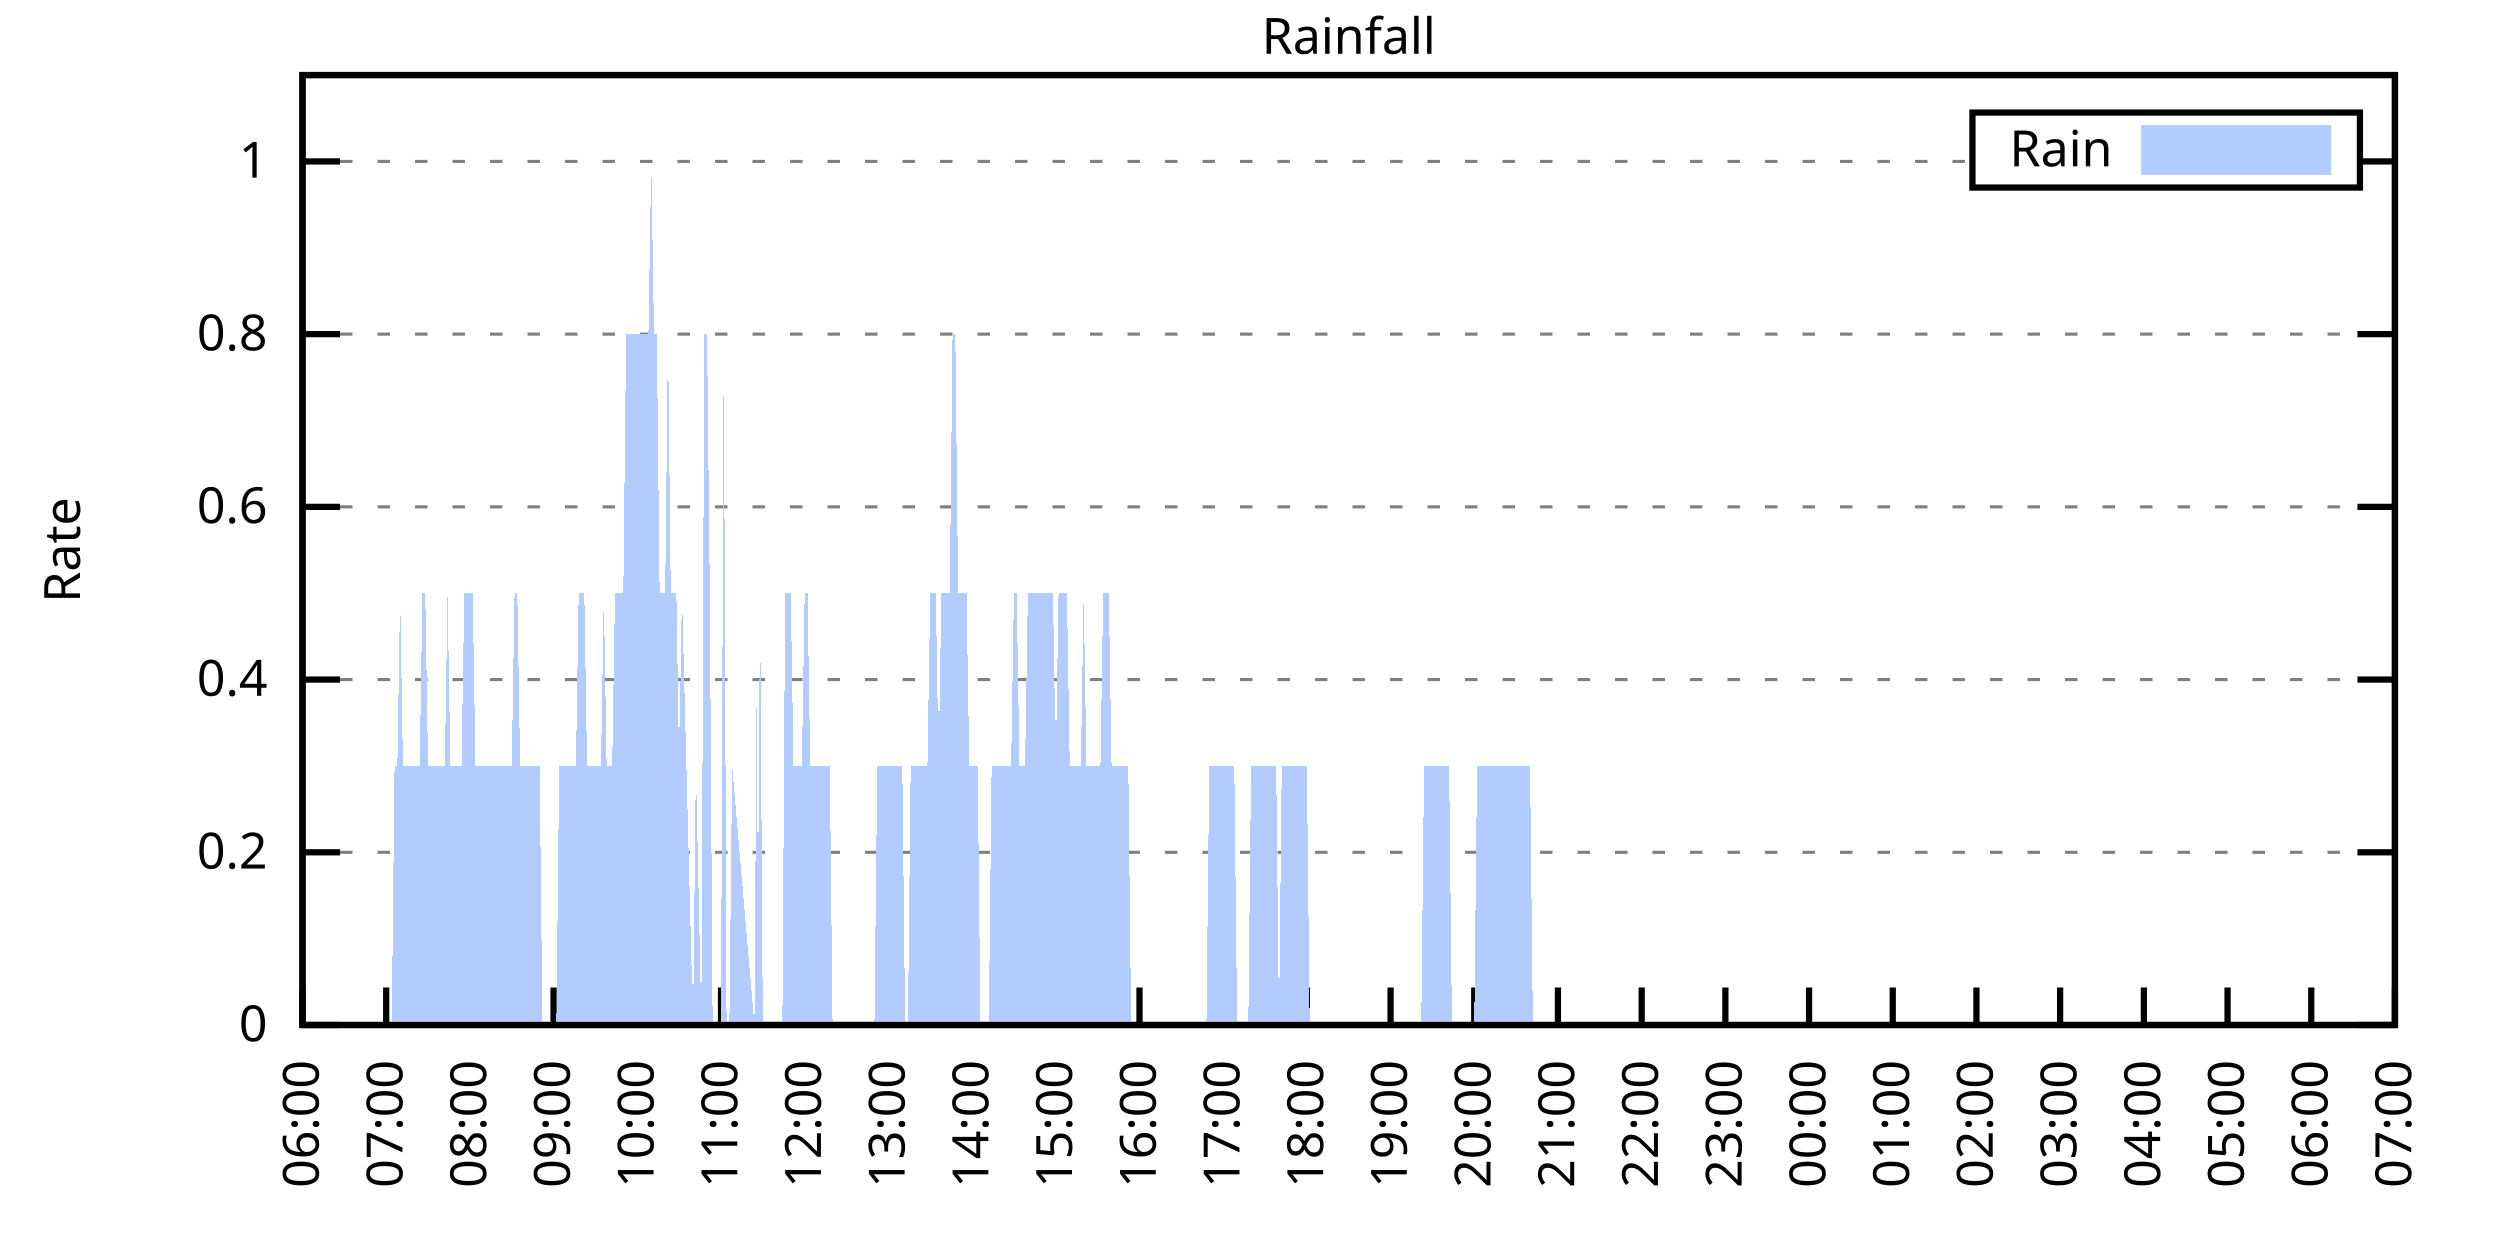
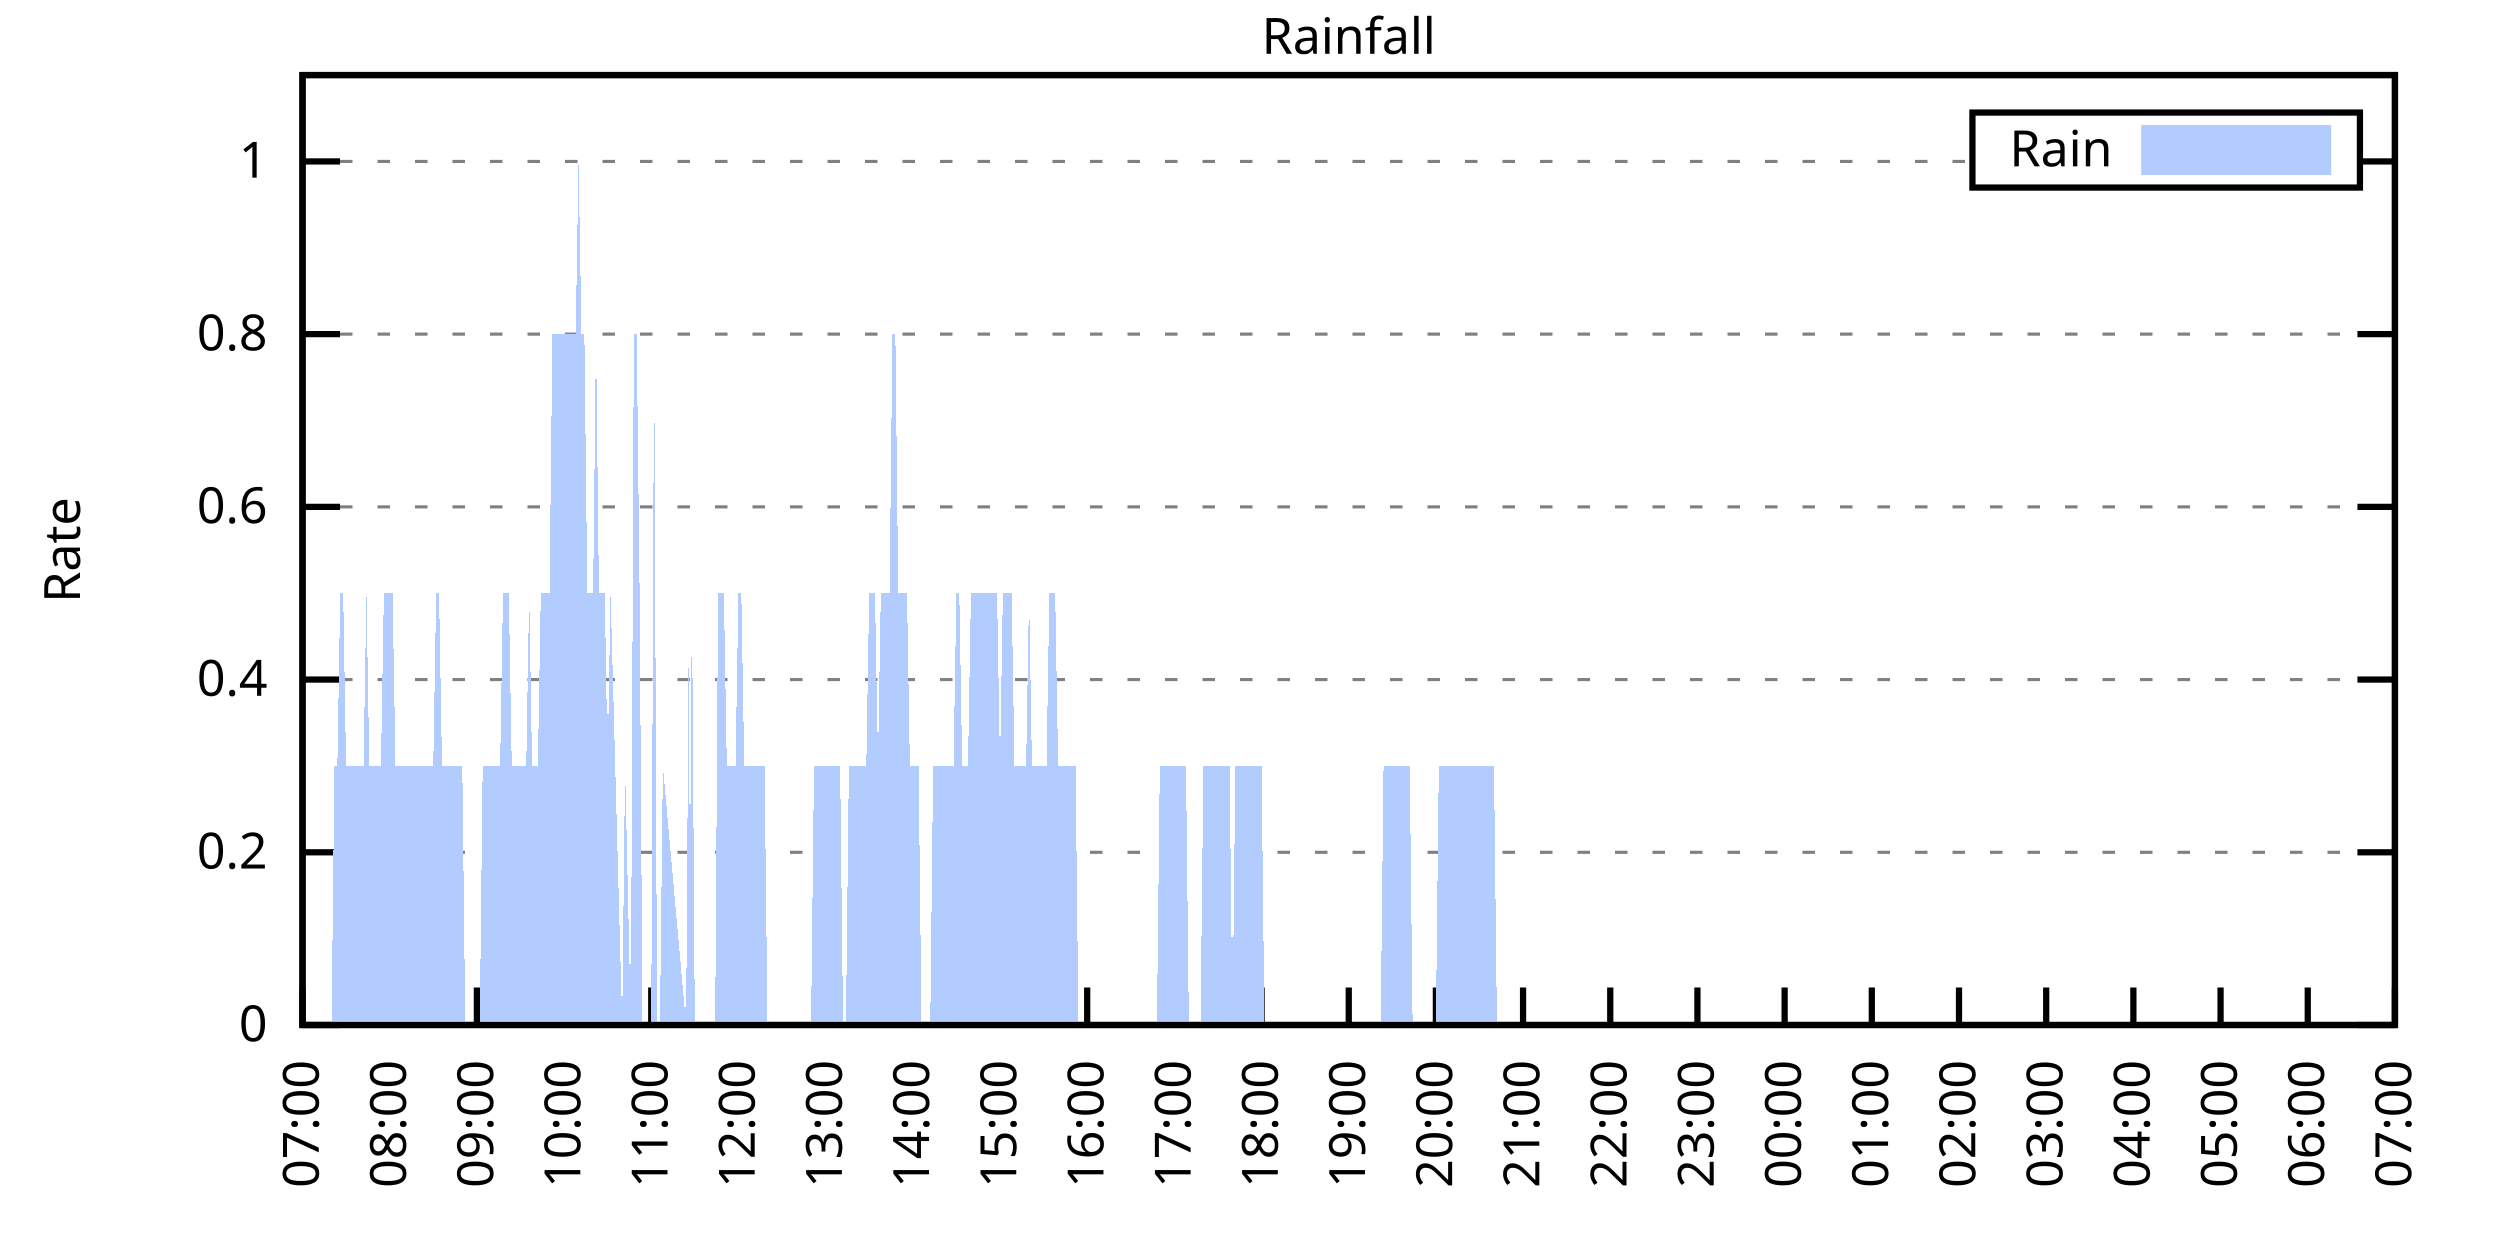
<svg xmlns="http://www.w3.org/2000/svg" xmlns:xlink="http://www.w3.org/1999/xlink" width="400" height="200" viewBox="0 0 400 200">
  <g id="gnuplot_canvas">
    <rect x="0" y="0" width="400" height="200" fill="none" />
    <defs>
      <circle id="gpDot" r="0.5" stroke-width="0.5" stroke="currentColor" />
      <path id="gpPt0" stroke-width="0.333" stroke="currentColor" d="M-1,0 h2 M0,-1 v2" />
      <path id="gpPt1" stroke-width="0.333" stroke="currentColor" d="M-1,-1 L1,1 M1,-1 L-1,1" />
      <path id="gpPt2" stroke-width="0.333" stroke="currentColor" d="M-1,0 L1,0 M0,-1 L0,1 M-1,-1 L1,1 M-1,1 L1,-1" />
      <rect id="gpPt3" stroke-width="0.333" stroke="currentColor" x="-1" y="-1" width="2" height="2" />
      <rect id="gpPt4" stroke-width="0.333" stroke="currentColor" fill="currentColor" x="-1" y="-1" width="2" height="2" />
      <circle id="gpPt5" stroke-width="0.333" stroke="currentColor" cx="0" cy="0" r="1" />
      <use xlink:href="#gpPt5" id="gpPt6" fill="currentColor" stroke="none" />
      <path id="gpPt7" stroke-width="0.333" stroke="currentColor" d="M0,-1.33 L-1.33,0.67 L1.33,0.67 z" />
      <use xlink:href="#gpPt7" id="gpPt8" fill="currentColor" stroke="none" />
      <use xlink:href="#gpPt7" id="gpPt9" stroke="currentColor" transform="rotate(180)" />
      <use xlink:href="#gpPt9" id="gpPt10" fill="currentColor" stroke="none" />
      <use xlink:href="#gpPt3" id="gpPt11" stroke="currentColor" transform="rotate(45)" />
      <use xlink:href="#gpPt11" id="gpPt12" fill="currentColor" stroke="none" />
      <path id="gpPt13" stroke-width="0.333" stroke="currentColor" d="M0,1.330 L1.265,0.411 L0.782,-1.067 L-0.782,-1.076 L-1.265,0.411 z" />
      <use xlink:href="#gpPt13" id="gpPt14" fill="currentColor" stroke="none" />
      <filter id="textbox" filterUnits="objectBoundingBox" x="0" y="0" height="1" width="1">
        <feFlood flood-color="white" flood-opacity="1" result="bgnd" />
        <feComposite in="SourceGraphic" in2="bgnd" operator="atop" />
      </filter>
      <filter id="greybox" filterUnits="objectBoundingBox" x="0" y="0" height="1" width="1">
        <feFlood flood-color="lightgrey" flood-opacity="1" result="grey" />
        <feComposite in="SourceGraphic" in2="grey" operator="atop" />
      </filter>
    </defs>
    <g fill="none" color="white" stroke="currentColor" stroke-width="1.00" stroke-linecap="butt" stroke-linejoin="miter">
</g>
    <g fill="none" color="black" stroke="currentColor" stroke-width="1.00" stroke-linecap="butt" stroke-linejoin="miter">
      <g stroke="none" shape-rendering="crispEdges">
        <polygon fill="rgb(255, 255, 255)" points="48.40,164.00 383.18,164.00 383.18,12.02 48.40,12.02 " />
      </g>
    </g>
    <g fill="none" color="black" stroke="currentColor" stroke-width="1.00" stroke-linecap="butt" stroke-linejoin="miter">
</g>
    <g fill="none" color="black" stroke="black" stroke-width="0.50" stroke-linecap="butt" stroke-linejoin="miter">
</g>
    <g fill="none" color="gray" stroke="currentColor" stroke-width="0.50" stroke-linecap="butt" stroke-linejoin="miter">
      <path stroke="gray" stroke-dasharray="2,4" class="gridline" d="M48.40,164.00 L383.19,164.00  " />
    </g>
    <g fill="none" color="gray" stroke="gray" stroke-width="1.00" stroke-linecap="butt" stroke-linejoin="miter">
</g>
    <g fill="none" color="black" stroke="currentColor" stroke-width="1.00" stroke-linecap="butt" stroke-linejoin="miter">
      <path stroke="black" d="M48.40,164.00 L54.40,164.00 M383.19,164.00 L377.19,164.00  " />
      <g transform="translate(42.80,166.60)" stroke="none" fill="black" font-family="Sans" font-size="8.00" text-anchor="end">
        <text>
          <tspan font-family="Sans"> 0</tspan>
        </text>
      </g>
    </g>
    <g fill="none" color="black" stroke="currentColor" stroke-width="1.00" stroke-linecap="butt" stroke-linejoin="miter">
</g>
    <g fill="none" color="black" stroke="black" stroke-width="0.50" stroke-linecap="butt" stroke-linejoin="miter">
</g>
    <g fill="none" color="gray" stroke="currentColor" stroke-width="0.50" stroke-linecap="butt" stroke-linejoin="miter">
      <path stroke="gray" stroke-dasharray="2,4" class="gridline" d="M48.40,136.37 L383.19,136.37  " />
    </g>
    <g fill="none" color="gray" stroke="gray" stroke-width="1.00" stroke-linecap="butt" stroke-linejoin="miter">
</g>
    <g fill="none" color="black" stroke="currentColor" stroke-width="1.00" stroke-linecap="butt" stroke-linejoin="miter">
      <path stroke="black" d="M48.40,136.37 L54.40,136.37 M383.19,136.37 L377.19,136.37  " />
      <g transform="translate(42.80,138.97)" stroke="none" fill="black" font-family="Sans" font-size="8.00" text-anchor="end">
        <text>
          <tspan font-family="Sans"> 0.2</tspan>
        </text>
      </g>
    </g>
    <g fill="none" color="black" stroke="currentColor" stroke-width="1.00" stroke-linecap="butt" stroke-linejoin="miter">
</g>
    <g fill="none" color="black" stroke="black" stroke-width="0.50" stroke-linecap="butt" stroke-linejoin="miter">
</g>
    <g fill="none" color="gray" stroke="currentColor" stroke-width="0.50" stroke-linecap="butt" stroke-linejoin="miter">
      <path stroke="gray" stroke-dasharray="2,4" class="gridline" d="M48.40,108.73 L383.19,108.73  " />
    </g>
    <g fill="none" color="gray" stroke="gray" stroke-width="1.00" stroke-linecap="butt" stroke-linejoin="miter">
</g>
    <g fill="none" color="black" stroke="currentColor" stroke-width="1.00" stroke-linecap="butt" stroke-linejoin="miter">
      <path stroke="black" d="M48.40,108.73 L54.40,108.73 M383.19,108.73 L377.19,108.73  " />
      <g transform="translate(42.80,111.33)" stroke="none" fill="black" font-family="Sans" font-size="8.00" text-anchor="end">
        <text>
          <tspan font-family="Sans"> 0.4</tspan>
        </text>
      </g>
    </g>
    <g fill="none" color="black" stroke="currentColor" stroke-width="1.00" stroke-linecap="butt" stroke-linejoin="miter">
</g>
    <g fill="none" color="black" stroke="black" stroke-width="0.50" stroke-linecap="butt" stroke-linejoin="miter">
</g>
    <g fill="none" color="gray" stroke="currentColor" stroke-width="0.50" stroke-linecap="butt" stroke-linejoin="miter">
      <path stroke="gray" stroke-dasharray="2,4" class="gridline" d="M48.40,81.10 L383.19,81.10  " />
    </g>
    <g fill="none" color="gray" stroke="gray" stroke-width="1.00" stroke-linecap="butt" stroke-linejoin="miter">
</g>
    <g fill="none" color="black" stroke="currentColor" stroke-width="1.00" stroke-linecap="butt" stroke-linejoin="miter">
      <path stroke="black" d="M48.40,81.10 L54.40,81.10 M383.19,81.10 L377.19,81.10  " />
      <g transform="translate(42.80,83.70)" stroke="none" fill="black" font-family="Sans" font-size="8.00" text-anchor="end">
        <text>
          <tspan font-family="Sans"> 0.6</tspan>
        </text>
      </g>
    </g>
    <g fill="none" color="black" stroke="currentColor" stroke-width="1.00" stroke-linecap="butt" stroke-linejoin="miter">
</g>
    <g fill="none" color="black" stroke="black" stroke-width="0.50" stroke-linecap="butt" stroke-linejoin="miter">
</g>
    <g fill="none" color="gray" stroke="currentColor" stroke-width="0.50" stroke-linecap="butt" stroke-linejoin="miter">
      <path stroke="gray" stroke-dasharray="2,4" class="gridline" d="M48.40,53.46 L383.19,53.46  " />
    </g>
    <g fill="none" color="gray" stroke="gray" stroke-width="1.00" stroke-linecap="butt" stroke-linejoin="miter">
</g>
    <g fill="none" color="black" stroke="currentColor" stroke-width="1.00" stroke-linecap="butt" stroke-linejoin="miter">
      <path stroke="black" d="M48.40,53.46 L54.40,53.46 M383.19,53.46 L377.19,53.46  " />
      <g transform="translate(42.80,56.06)" stroke="none" fill="black" font-family="Sans" font-size="8.00" text-anchor="end">
        <text>
          <tspan font-family="Sans"> 0.8</tspan>
        </text>
      </g>
    </g>
    <g fill="none" color="black" stroke="currentColor" stroke-width="1.00" stroke-linecap="butt" stroke-linejoin="miter">
</g>
    <g fill="none" color="black" stroke="black" stroke-width="0.50" stroke-linecap="butt" stroke-linejoin="miter">
</g>
    <g fill="none" color="gray" stroke="currentColor" stroke-width="0.50" stroke-linecap="butt" stroke-linejoin="miter">
      <path stroke="gray" stroke-dasharray="2,4" class="gridline" d="M48.40,25.83 L315.59,25.83 M377.59,25.83 L383.19,25.83  " />
    </g>
    <g fill="none" color="gray" stroke="gray" stroke-width="1.00" stroke-linecap="butt" stroke-linejoin="miter">
</g>
    <g fill="none" color="black" stroke="currentColor" stroke-width="1.00" stroke-linecap="butt" stroke-linejoin="miter">
      <path stroke="black" d="M48.40,25.83 L54.40,25.83 M383.19,25.83 L377.19,25.83  " />
      <g transform="translate(42.80,28.43)" stroke="none" fill="black" font-family="Sans" font-size="8.00" text-anchor="end">
        <text>
          <tspan font-family="Sans"> 1</tspan>
        </text>
      </g>
    </g>
    <g fill="none" color="black" stroke="currentColor" stroke-width="1.00" stroke-linecap="butt" stroke-linejoin="miter">
      <path stroke="black" d="M48.40,164.00 L48.40,158.00  " />
      <g transform="translate(51.00,169.60) rotate(270.00)" stroke="none" fill="black" font-family="Sans" font-size="8.00" text-anchor="end">
        <text>
-           <tspan font-family="Sans">06:00</tspan>
-         </text>
-       </g>
-     </g>
-     <g fill="none" color="black" stroke="currentColor" stroke-width="1.00" stroke-linecap="butt" stroke-linejoin="miter">
-       <path stroke="black" d="M61.79,164.00 L61.79,158.00  " />
-       <g transform="translate(64.39,169.60) rotate(270.00)" stroke="none" fill="black" font-family="Sans" font-size="8.00" text-anchor="end">
-         <text>
          <tspan font-family="Sans">07:00</tspan>
        </text>
      </g>
    </g>
    <g fill="none" color="black" stroke="currentColor" stroke-width="1.00" stroke-linecap="butt" stroke-linejoin="miter">
-       <path stroke="black" d="M75.18,164.00 L75.18,158.00  " />
-       <g transform="translate(77.78,169.60) rotate(270.00)" stroke="none" fill="black" font-family="Sans" font-size="8.00" text-anchor="end">
+       <path stroke="black" d="M62.35,164.00 L62.35,158.00  " />
+       <g transform="translate(64.95,169.60) rotate(270.00)" stroke="none" fill="black" font-family="Sans" font-size="8.00" text-anchor="end">
        <text>
          <tspan font-family="Sans">08:00</tspan>
        </text>
      </g>
    </g>
    <g fill="none" color="black" stroke="currentColor" stroke-width="1.00" stroke-linecap="butt" stroke-linejoin="miter">
-       <path stroke="black" d="M88.57,164.00 L88.57,158.00  " />
-       <g transform="translate(91.17,169.60) rotate(270.00)" stroke="none" fill="black" font-family="Sans" font-size="8.00" text-anchor="end">
+       <path stroke="black" d="M76.30,164.00 L76.30,158.00  " />
+       <g transform="translate(78.90,169.60) rotate(270.00)" stroke="none" fill="black" font-family="Sans" font-size="8.00" text-anchor="end">
        <text>
          <tspan font-family="Sans">09:00</tspan>
        </text>
      </g>
    </g>
    <g fill="none" color="black" stroke="currentColor" stroke-width="1.00" stroke-linecap="butt" stroke-linejoin="miter">
-       <path stroke="black" d="M101.97,164.00 L101.97,158.00  " />
-       <g transform="translate(104.57,169.60) rotate(270.00)" stroke="none" fill="black" font-family="Sans" font-size="8.00" text-anchor="end">
+       <path stroke="black" d="M90.25,164.00 L90.25,158.00  " />
+       <g transform="translate(92.85,169.60) rotate(270.00)" stroke="none" fill="black" font-family="Sans" font-size="8.00" text-anchor="end">
        <text>
          <tspan font-family="Sans">10:00</tspan>
        </text>
      </g>
    </g>
    <g fill="none" color="black" stroke="currentColor" stroke-width="1.00" stroke-linecap="butt" stroke-linejoin="miter">
-       <path stroke="black" d="M115.36,164.00 L115.36,158.00  " />
-       <g transform="translate(117.96,169.60) rotate(270.00)" stroke="none" fill="black" font-family="Sans" font-size="8.00" text-anchor="end">
+       <path stroke="black" d="M104.20,164.00 L104.20,158.00  " />
+       <g transform="translate(106.80,169.60) rotate(270.00)" stroke="none" fill="black" font-family="Sans" font-size="8.00" text-anchor="end">
        <text>
          <tspan font-family="Sans">11:00</tspan>
        </text>
      </g>
    </g>
    <g fill="none" color="black" stroke="currentColor" stroke-width="1.00" stroke-linecap="butt" stroke-linejoin="miter">
-       <path stroke="black" d="M128.75,164.00 L128.75,158.00  " />
-       <g transform="translate(131.35,169.60) rotate(270.00)" stroke="none" fill="black" font-family="Sans" font-size="8.00" text-anchor="end">
+       <path stroke="black" d="M118.15,164.00 L118.15,158.00  " />
+       <g transform="translate(120.75,169.60) rotate(270.00)" stroke="none" fill="black" font-family="Sans" font-size="8.00" text-anchor="end">
        <text>
          <tspan font-family="Sans">12:00</tspan>
        </text>
      </g>
    </g>
    <g fill="none" color="black" stroke="currentColor" stroke-width="1.00" stroke-linecap="butt" stroke-linejoin="miter">
-       <path stroke="black" d="M142.14,164.00 L142.14,158.00  " />
-       <g transform="translate(144.74,169.60) rotate(270.00)" stroke="none" fill="black" font-family="Sans" font-size="8.00" text-anchor="end">
+       <path stroke="black" d="M132.10,164.00 L132.10,158.00  " />
+       <g transform="translate(134.70,169.60) rotate(270.00)" stroke="none" fill="black" font-family="Sans" font-size="8.00" text-anchor="end">
        <text>
          <tspan font-family="Sans">13:00</tspan>
        </text>
      </g>
    </g>
    <g fill="none" color="black" stroke="currentColor" stroke-width="1.00" stroke-linecap="butt" stroke-linejoin="miter">
-       <path stroke="black" d="M155.53,164.00 L155.53,158.00  " />
-       <g transform="translate(158.13,169.60) rotate(270.00)" stroke="none" fill="black" font-family="Sans" font-size="8.00" text-anchor="end">
+       <path stroke="black" d="M146.05,164.00 L146.05,158.00  " />
+       <g transform="translate(148.65,169.60) rotate(270.00)" stroke="none" fill="black" font-family="Sans" font-size="8.00" text-anchor="end">
        <text>
          <tspan font-family="Sans">14:00</tspan>
        </text>
      </g>
    </g>
    <g fill="none" color="black" stroke="currentColor" stroke-width="1.00" stroke-linecap="butt" stroke-linejoin="miter">
-       <path stroke="black" d="M168.92,164.00 L168.92,158.00  " />
-       <g transform="translate(171.52,169.60) rotate(270.00)" stroke="none" fill="black" font-family="Sans" font-size="8.00" text-anchor="end">
+       <path stroke="black" d="M160.00,164.00 L160.00,158.00  " />
+       <g transform="translate(162.60,169.60) rotate(270.00)" stroke="none" fill="black" font-family="Sans" font-size="8.00" text-anchor="end">
        <text>
          <tspan font-family="Sans">15:00</tspan>
        </text>
      </g>
    </g>
    <g fill="none" color="black" stroke="currentColor" stroke-width="1.00" stroke-linecap="butt" stroke-linejoin="miter">
-       <path stroke="black" d="M182.32,164.00 L182.32,158.00  " />
-       <g transform="translate(184.92,169.60) rotate(270.00)" stroke="none" fill="black" font-family="Sans" font-size="8.00" text-anchor="end">
+       <path stroke="black" d="M173.95,164.00 L173.95,158.00  " />
+       <g transform="translate(176.55,169.60) rotate(270.00)" stroke="none" fill="black" font-family="Sans" font-size="8.00" text-anchor="end">
        <text>
          <tspan font-family="Sans">16:00</tspan>
        </text>
      </g>
    </g>
    <g fill="none" color="black" stroke="currentColor" stroke-width="1.00" stroke-linecap="butt" stroke-linejoin="miter">
-       <path stroke="black" d="M195.71,164.00 L195.71,158.00  " />
-       <g transform="translate(198.31,169.60) rotate(270.00)" stroke="none" fill="black" font-family="Sans" font-size="8.00" text-anchor="end">
+       <path stroke="black" d="M187.90,164.00 L187.90,158.00  " />
+       <g transform="translate(190.50,169.60) rotate(270.00)" stroke="none" fill="black" font-family="Sans" font-size="8.00" text-anchor="end">
        <text>
          <tspan font-family="Sans">17:00</tspan>
        </text>
      </g>
    </g>
    <g fill="none" color="black" stroke="currentColor" stroke-width="1.00" stroke-linecap="butt" stroke-linejoin="miter">
-       <path stroke="black" d="M209.10,164.00 L209.10,158.00  " />
-       <g transform="translate(211.70,169.60) rotate(270.00)" stroke="none" fill="black" font-family="Sans" font-size="8.00" text-anchor="end">
+       <path stroke="black" d="M201.85,164.00 L201.85,158.00  " />
+       <g transform="translate(204.45,169.60) rotate(270.00)" stroke="none" fill="black" font-family="Sans" font-size="8.00" text-anchor="end">
        <text>
          <tspan font-family="Sans">18:00</tspan>
        </text>
      </g>
    </g>
    <g fill="none" color="black" stroke="currentColor" stroke-width="1.00" stroke-linecap="butt" stroke-linejoin="miter">
-       <path stroke="black" d="M222.49,164.00 L222.49,158.00  " />
-       <g transform="translate(225.09,169.60) rotate(270.00)" stroke="none" fill="black" font-family="Sans" font-size="8.00" text-anchor="end">
+       <path stroke="black" d="M215.80,164.00 L215.80,158.00  " />
+       <g transform="translate(218.40,169.60) rotate(270.00)" stroke="none" fill="black" font-family="Sans" font-size="8.00" text-anchor="end">
        <text>
          <tspan font-family="Sans">19:00</tspan>
        </text>
      </g>
    </g>
    <g fill="none" color="black" stroke="currentColor" stroke-width="1.00" stroke-linecap="butt" stroke-linejoin="miter">
-       <path stroke="black" d="M235.88,164.00 L235.88,158.00  " />
-       <g transform="translate(238.48,169.60) rotate(270.00)" stroke="none" fill="black" font-family="Sans" font-size="8.00" text-anchor="end">
+       <path stroke="black" d="M229.74,164.00 L229.74,158.00  " />
+       <g transform="translate(232.34,169.60) rotate(270.00)" stroke="none" fill="black" font-family="Sans" font-size="8.00" text-anchor="end">
        <text>
          <tspan font-family="Sans">20:00</tspan>
        </text>
      </g>
    </g>
    <g fill="none" color="black" stroke="currentColor" stroke-width="1.00" stroke-linecap="butt" stroke-linejoin="miter">
-       <path stroke="black" d="M249.27,164.00 L249.27,158.00  " />
-       <g transform="translate(251.87,169.60) rotate(270.00)" stroke="none" fill="black" font-family="Sans" font-size="8.00" text-anchor="end">
+       <path stroke="black" d="M243.69,164.00 L243.69,158.00  " />
+       <g transform="translate(246.29,169.60) rotate(270.00)" stroke="none" fill="black" font-family="Sans" font-size="8.00" text-anchor="end">
        <text>
          <tspan font-family="Sans">21:00</tspan>
        </text>
      </g>
    </g>
    <g fill="none" color="black" stroke="currentColor" stroke-width="1.00" stroke-linecap="butt" stroke-linejoin="miter">
-       <path stroke="black" d="M262.67,164.00 L262.67,158.00  " />
-       <g transform="translate(265.27,169.60) rotate(270.00)" stroke="none" fill="black" font-family="Sans" font-size="8.00" text-anchor="end">
+       <path stroke="black" d="M257.64,164.00 L257.64,158.00  " />
+       <g transform="translate(260.24,169.60) rotate(270.00)" stroke="none" fill="black" font-family="Sans" font-size="8.00" text-anchor="end">
        <text>
          <tspan font-family="Sans">22:00</tspan>
        </text>
      </g>
    </g>
    <g fill="none" color="black" stroke="currentColor" stroke-width="1.00" stroke-linecap="butt" stroke-linejoin="miter">
-       <path stroke="black" d="M276.06,164.00 L276.06,158.00  " />
-       <g transform="translate(278.66,169.60) rotate(270.00)" stroke="none" fill="black" font-family="Sans" font-size="8.00" text-anchor="end">
+       <path stroke="black" d="M271.59,164.00 L271.59,158.00  " />
+       <g transform="translate(274.19,169.60) rotate(270.00)" stroke="none" fill="black" font-family="Sans" font-size="8.00" text-anchor="end">
        <text>
          <tspan font-family="Sans">23:00</tspan>
        </text>
      </g>
    </g>
    <g fill="none" color="black" stroke="currentColor" stroke-width="1.00" stroke-linecap="butt" stroke-linejoin="miter">
-       <path stroke="black" d="M289.45,164.00 L289.45,158.00  " />
-       <g transform="translate(292.05,169.60) rotate(270.00)" stroke="none" fill="black" font-family="Sans" font-size="8.00" text-anchor="end">
+       <path stroke="black" d="M285.54,164.00 L285.54,158.00  " />
+       <g transform="translate(288.14,169.60) rotate(270.00)" stroke="none" fill="black" font-family="Sans" font-size="8.00" text-anchor="end">
        <text>
          <tspan font-family="Sans">00:00</tspan>
        </text>
      </g>
    </g>
    <g fill="none" color="black" stroke="currentColor" stroke-width="1.00" stroke-linecap="butt" stroke-linejoin="miter">
-       <path stroke="black" d="M302.84,164.00 L302.84,158.00  " />
-       <g transform="translate(305.44,169.60) rotate(270.00)" stroke="none" fill="black" font-family="Sans" font-size="8.00" text-anchor="end">
+       <path stroke="black" d="M299.49,164.00 L299.49,158.00  " />
+       <g transform="translate(302.09,169.60) rotate(270.00)" stroke="none" fill="black" font-family="Sans" font-size="8.00" text-anchor="end">
        <text>
          <tspan font-family="Sans">01:00</tspan>
        </text>
      </g>
    </g>
    <g fill="none" color="black" stroke="currentColor" stroke-width="1.00" stroke-linecap="butt" stroke-linejoin="miter">
-       <path stroke="black" d="M316.23,164.00 L316.23,158.00  " />
-       <g transform="translate(318.83,169.60) rotate(270.00)" stroke="none" fill="black" font-family="Sans" font-size="8.00" text-anchor="end">
+       <path stroke="black" d="M313.44,164.00 L313.44,158.00  " />
+       <g transform="translate(316.04,169.60) rotate(270.00)" stroke="none" fill="black" font-family="Sans" font-size="8.00" text-anchor="end">
        <text>
          <tspan font-family="Sans">02:00</tspan>
        </text>
      </g>
    </g>
    <g fill="none" color="black" stroke="currentColor" stroke-width="1.00" stroke-linecap="butt" stroke-linejoin="miter">
-       <path stroke="black" d="M329.62,164.00 L329.62,158.00  " />
-       <g transform="translate(332.22,169.60) rotate(270.00)" stroke="none" fill="black" font-family="Sans" font-size="8.00" text-anchor="end">
+       <path stroke="black" d="M327.39,164.00 L327.39,158.00  " />
+       <g transform="translate(329.99,169.60) rotate(270.00)" stroke="none" fill="black" font-family="Sans" font-size="8.00" text-anchor="end">
        <text>
          <tspan font-family="Sans">03:00</tspan>
        </text>
      </g>
    </g>
    <g fill="none" color="black" stroke="currentColor" stroke-width="1.00" stroke-linecap="butt" stroke-linejoin="miter">
-       <path stroke="black" d="M343.02,164.00 L343.02,158.00  " />
-       <g transform="translate(345.62,169.60) rotate(270.00)" stroke="none" fill="black" font-family="Sans" font-size="8.00" text-anchor="end">
+       <path stroke="black" d="M341.34,164.00 L341.34,158.00  " />
+       <g transform="translate(343.94,169.60) rotate(270.00)" stroke="none" fill="black" font-family="Sans" font-size="8.00" text-anchor="end">
        <text>
          <tspan font-family="Sans">04:00</tspan>
        </text>
      </g>
    </g>
    <g fill="none" color="black" stroke="currentColor" stroke-width="1.00" stroke-linecap="butt" stroke-linejoin="miter">
-       <path stroke="black" d="M356.41,164.00 L356.41,158.00  " />
-       <g transform="translate(359.01,169.60) rotate(270.00)" stroke="none" fill="black" font-family="Sans" font-size="8.00" text-anchor="end">
+       <path stroke="black" d="M355.29,164.00 L355.29,158.00  " />
+       <g transform="translate(357.89,169.60) rotate(270.00)" stroke="none" fill="black" font-family="Sans" font-size="8.00" text-anchor="end">
        <text>
          <tspan font-family="Sans">05:00</tspan>
        </text>
      </g>
    </g>
    <g fill="none" color="black" stroke="currentColor" stroke-width="1.00" stroke-linecap="butt" stroke-linejoin="miter">
-       <path stroke="black" d="M369.80,164.00 L369.80,158.00  " />
-       <g transform="translate(372.40,169.60) rotate(270.00)" stroke="none" fill="black" font-family="Sans" font-size="8.00" text-anchor="end">
+       <path stroke="black" d="M369.24,164.00 L369.24,158.00  " />
+       <g transform="translate(371.84,169.60) rotate(270.00)" stroke="none" fill="black" font-family="Sans" font-size="8.00" text-anchor="end">
        <text>
          <tspan font-family="Sans">06:00</tspan>
        </text>
      </g>
    </g>
    <g fill="none" color="black" stroke="currentColor" stroke-width="1.00" stroke-linecap="butt" stroke-linejoin="miter">
      <path stroke="black" d="M383.19,164.00 L383.19,158.00  " />
      <g transform="translate(385.79,169.60) rotate(270.00)" stroke="none" fill="black" font-family="Sans" font-size="8.00" text-anchor="end">
        <text>
          <tspan font-family="Sans">07:00</tspan>
        </text>
      </g>
    </g>
    <g fill="none" color="black" stroke="currentColor" stroke-width="1.00" stroke-linecap="butt" stroke-linejoin="miter">
</g>
    <g fill="none" color="black" stroke="currentColor" stroke-width="1.00" stroke-linecap="butt" stroke-linejoin="miter">
      <path stroke="black" d="M48.40,12.01 L48.40,164.00 L383.19,164.00 L383.19,12.01 L48.40,12.01 Z  " />
    </g>
    <g fill="none" color="black" stroke="currentColor" stroke-width="1.00" stroke-linecap="butt" stroke-linejoin="miter">
</g>
    <g fill="none" color="black" stroke="currentColor" stroke-width="1.00" stroke-linecap="butt" stroke-linejoin="miter">
      <path stroke="black" d="M315.59,30.01 L315.59,18.01 L377.59,18.01 L377.59,30.01 L315.59,30.01 Z  " />
    </g>
    <g id="Rainfall_plot_1">
      <g fill="none" color="white" stroke="black" stroke-width="2.00" stroke-linecap="butt" stroke-linejoin="miter">
</g>
      <g fill="none" color="black" stroke="currentColor" stroke-width="2.00" stroke-linecap="butt" stroke-linejoin="miter">
        <g transform="translate(337.99,26.61)" stroke="none" fill="black" font-family="Sans" font-size="8.00" text-anchor="end">
          <text>
            <tspan font-family="Sans">Rain</tspan>
          </text>
        </g>
      </g>
      <g fill="none" color="black" stroke="currentColor" stroke-width="2.00" stroke-linecap="butt" stroke-linejoin="miter">
        <g stroke="none" shape-rendering="crispEdges">
          <polygon fill="rgb(178, 204, 255)" points="343.59,27.01 371.99,27.01 371.99,21.01 343.59,21.01 " />
        </g>
        <path stroke="rgb(178, 204, 255)" d="M343.59,27.01 L371.99,27.01 L371.99,21.01 L343.59,21.01 L343.59,27.01 Z  " />
      </g>
      <g fill="none" color="black" stroke="currentColor" stroke-width="2.00" stroke-linecap="butt" stroke-linejoin="miter">
        <g stroke="none" shape-rendering="crispEdges">
-           <polygon fill="rgb(178, 204, 255)" points="58.67,164.00 59.11,164.00 59.56,164.00 60.01,164.00 60.45,164.00 60.90,164.00 61.35,164.00 61.79,164.00 62.24,164.00 62.68,164.00 63.13,122.55 63.58,122.55 64.02,94.91 64.47,122.55 64.92,122.55 65.36,122.55 65.81,122.55 66.26,122.55 66.70,122.55 67.15,122.55 67.59,94.91 68.04,94.91 68.49,122.55 68.93,122.55 69.38,122.55 69.83,122.55 70.27,122.55 70.72,122.55 71.17,122.55 71.61,94.91 72.06,122.55 72.50,122.55 72.95,122.55 73.40,122.55 73.84,122.55 74.29,94.91 74.74,94.91 75.18,94.91 75.63,94.91 76.08,122.55 76.52,122.55 76.97,122.55 77.42,122.55 77.86,122.55 78.31,122.55 78.75,122.55 79.20,122.55 79.65,122.55 80.09,122.55 80.54,122.55 80.99,122.55 81.43,122.55 81.88,122.55 82.33,94.91 82.77,94.91 83.22,122.55 83.66,122.55 84.11,122.55 84.56,122.55 85.00,122.55 85.45,122.55 85.90,122.55 86.34,122.55 86.79,164.00 87.24,164.00 87.68,164.00 88.13,164.00 88.57,164.00 89.02,164.00 89.47,122.55 89.91,122.55 90.36,122.55 90.81,122.55 91.25,122.55 91.70,122.55 92.15,122.55 92.59,94.91 93.04,94.91 93.49,94.91 93.93,122.55 94.38,122.55 94.82,122.55 95.27,122.55 95.72,122.55 96.16,122.55 96.61,94.91 97.06,122.55 97.50,122.55 97.95,122.55 98.40,94.91 98.84,94.91 99.29,94.91 99.73,94.91 100.18,53.46 100.63,53.46 101.07,53.46 101.52,53.46 101.97,53.46 102.41,53.46 102.86,53.46 103.31,53.46 103.75,53.46 104.20,25.83 104.64,53.46 105.09,53.46 105.54,94.91 105.98,94.91 106.43,94.91 106.88,53.46 107.32,94.91 107.77,94.91 108.22,94.91 108.66,122.55 109.11,94.91 110.89,164.00 111.34,122.55 112.23,164.00 112.68,53.46 113.13,53.46 113.57,94.91 114.02,164.00 114.47,164.00 114.91,164.00 115.36,164.00 115.80,53.46 116.25,164.00 116.70,164.00 117.14,122.55 120.71,164.00 121.16,94.91 121.16,164.00 121.61,94.91 122.05,164.00 122.50,164.00 122.95,164.00 123.39,164.00 123.84,164.00 124.29,164.00 124.73,164.00 125.18,164.00 125.62,94.91 126.07,94.91 126.52,94.91 126.96,122.55 127.41,122.55 127.86,122.55 128.30,122.55 128.75,94.91 129.20,94.91 129.64,122.55 130.09,122.55 130.54,122.55 130.98,122.55 131.43,122.55 131.87,122.55 132.32,122.55 132.77,122.55 133.21,164.00 133.66,164.00 134.11,164.00 134.55,164.00 135.00,164.00 135.45,164.00 135.89,164.00 136.34,164.00 136.78,164.00 137.23,164.00 137.68,164.00 138.12,164.00 138.57,164.00 139.02,164.00 139.46,164.00 139.91,164.00 140.36,122.55 140.80,122.55 141.25,122.55 141.69,122.55 142.14,122.55 142.59,122.55 143.03,122.55 143.48,122.55 143.93,122.55 144.37,122.55 144.82,164.00 145.27,164.00 145.71,122.55 146.16,122.55 146.61,122.55 147.05,122.55 147.50,122.55 147.94,122.55 148.39,122.55 148.84,94.91 149.28,94.91 149.73,94.91 150.18,122.55 150.62,94.91 151.07,94.91 151.52,94.91 151.96,94.91 152.41,53.46 152.85,53.46 153.30,94.91 153.75,94.91 154.19,94.91 154.64,94.91 155.09,122.55 155.53,122.55 155.98,122.55 156.43,122.55 156.87,164.00 157.32,164.00 157.76,164.00 158.21,164.00 158.66,122.55 159.10,122.55 159.55,122.55 160.00,122.55 160.44,122.55 160.89,122.55 161.34,122.55 161.78,122.55 162.23,94.91 162.67,94.91 163.12,122.55 163.57,122.55 164.01,122.55 164.46,94.91 164.91,94.91 165.35,94.91 165.80,94.91 166.25,94.91 166.69,94.91 167.14,94.91 167.59,94.91 168.03,94.91 168.48,94.91 168.92,122.55 169.37,94.91 169.82,94.91 170.26,94.91 170.71,94.91 171.16,122.55 171.60,122.55 172.05,122.55 172.50,122.55 172.94,122.55 173.39,94.91 173.83,122.55 174.28,122.55 174.73,122.55 175.17,122.55 175.62,122.55 176.07,122.55 176.51,94.91 176.96,94.91 177.41,94.91 177.85,122.55 178.30,122.55 178.74,122.55 179.19,122.55 179.64,122.55 180.08,122.55 180.53,122.55 180.98,164.00 181.42,164.00 181.87,164.00 182.32,164.00 182.76,164.00 183.21,164.00 183.66,164.00 184.10,164.00 184.55,164.00 184.99,164.00 185.44,164.00 185.89,164.00 186.33,164.00 186.78,164.00 187.23,164.00 187.67,164.00 188.12,164.00 188.57,164.00 189.01,164.00 189.46,164.00 189.90,164.00 190.35,164.00 190.80,164.00 191.24,164.00 191.69,164.00 192.14,164.00 192.58,164.00 193.03,164.00 193.48,122.55 193.92,122.55 194.37,122.55 194.81,122.55 195.26,122.55 195.71,122.55 196.15,122.55 196.60,122.55 197.05,122.55 197.49,122.55 197.94,164.00 198.39,164.00 198.83,164.00 199.28,164.00 199.73,164.00 200.17,122.55 200.62,122.55 201.06,122.55 201.51,122.55 201.96,122.55 202.40,122.55 202.85,122.55 203.30,122.55 203.74,122.55 204.19,122.55 204.64,164.00 205.08,122.55 205.53,122.55 205.97,122.55 206.42,122.55 206.87,122.55 207.31,122.55 207.76,122.55 208.21,122.55 208.65,122.55 209.10,122.55 209.55,164.00 209.99,164.00 210.44,164.00 210.88,164.00 211.33,164.00 211.78,164.00 212.22,164.00 212.67,164.00 213.12,164.00 213.56,164.00 214.01,164.00 214.46,164.00 214.90,164.00 215.35,164.00 215.80,164.00 216.24,164.00 216.69,164.00 217.13,164.00 217.58,164.00 218.03,164.00 218.47,164.00 218.92,164.00 219.37,164.00 219.81,164.00 220.26,164.00 220.71,164.00 221.15,164.00 221.60,164.00 222.04,164.00 222.49,164.00 222.94,164.00 223.38,164.00 223.83,164.00 224.28,164.00 224.72,164.00 225.17,164.00 225.62,164.00 226.06,164.00 226.51,164.00 226.95,164.00 227.40,164.00 227.85,122.55 228.29,122.55 228.74,122.55 229.19,122.55 229.63,122.55 230.08,122.55 230.53,122.55 230.97,122.55 231.42,122.55 231.86,122.55 232.31,164.00 232.76,164.00 233.20,164.00 233.65,164.00 234.10,164.00 234.54,164.00 234.99,164.00 235.44,164.00 235.88,164.00 236.33,122.55 236.78,122.55 237.22,122.55 237.67,122.55 238.11,122.55 238.56,122.55 239.01,122.55 239.45,122.55 239.90,122.55 240.35,122.55 240.79,122.55 241.24,122.55 241.69,122.55 242.13,122.55 242.58,122.55 243.02,122.55 243.47,122.55 243.92,122.55 244.36,122.55 244.81,122.55 245.26,164.00 245.70,164.00 246.15,164.00 246.60,164.00 247.04,164.00 247.49,164.00 247.93,164.00 248.38,164.00 248.83,164.00 249.27,164.00 249.72,164.00 250.17,164.00 250.61,164.00 251.06,164.00 251.51,164.00 251.95,164.00 252.40,164.00 252.85,164.00 253.29,164.00 253.74,164.00 254.18,164.00 254.63,164.00 255.08,164.00 255.52,164.00 255.97,164.00 256.42,164.00 256.86,164.00 257.31,164.00 257.76,164.00 258.20,164.00 258.65,164.00 259.09,164.00 259.54,164.00 259.99,164.00 260.43,164.00 260.88,164.00 261.33,164.00 261.77,164.00 262.22,164.00 262.67,164.00 263.11,164.00 263.56,164.00 264.00,164.00 264.45,164.00 264.90,164.00 265.34,164.00 265.79,164.00 266.24,164.00 266.68,164.00 267.13,164.00 267.58,164.00 268.02,164.00 268.47,164.00 268.92,164.00 269.36,164.00 269.81,164.00 270.25,164.00 270.70,164.00 271.15,164.00 271.59,164.00 272.04,164.00 272.49,164.00 272.93,164.00 273.38,164.00 273.83,164.00 274.27,164.00 274.72,164.00 275.16,164.00 275.61,164.00 276.06,164.00 276.50,164.00 276.95,164.00 277.40,164.00 277.84,164.00 278.29,164.00 278.74,164.00 279.18,164.00 279.63,164.00 280.07,164.00 280.52,164.00 280.97,164.00 281.41,164.00 281.86,164.00 282.31,164.00 282.75,164.00 283.20,164.00 283.65,164.00 284.09,164.00 284.54,164.00 284.98,164.00 285.43,164.00 285.88,164.00 286.32,164.00 286.77,164.00 287.22,164.00 287.66,164.00 288.11,164.00 288.56,164.00 289.00,164.00 289.45,164.00 289.90,164.00 290.34,164.00 290.79,164.00 291.23,164.00 291.68,164.00 292.13,164.00 292.57,164.00 293.02,164.00 293.47,164.00 293.91,164.00 294.36,164.00 294.81,164.00 295.25,164.00 295.70,164.00 296.14,164.00 296.59,164.00 297.04,164.00 297.48,164.00 297.93,164.00 298.38,164.00 298.82,164.00 299.27,164.00 299.72,164.00 300.16,164.00 300.61,164.00 301.05,164.00 301.50,164.00 301.95,164.00 302.39,164.00 302.84,164.00 303.29,164.00 303.73,164.00 304.18,164.00 304.63,164.00 305.07,164.00 305.52,164.00 305.97,164.00 306.41,164.00 306.86,164.00 307.30,164.00 307.75,164.00 308.20,164.00 308.64,164.00 309.09,164.00 309.54,164.00 309.98,164.00 310.43,164.00 310.88,164.00 311.32,164.00 311.77,164.00 312.21,164.00 312.66,164.00 313.11,164.00 313.55,164.00 314.00,164.00 314.45,164.00 314.89,164.00 315.34,164.00 315.79,164.00 316.23,164.00 316.68,164.00 317.12,164.00 317.57,164.00 318.02,164.00 318.46,164.00 318.91,164.00 319.36,164.00 319.80,164.00 320.25,164.00 320.70,164.00 321.14,164.00 321.59,164.00 322.04,164.00 322.48,164.00 322.93,164.00 323.37,164.00 323.82,164.00 324.27,164.00 324.71,164.00 325.16,164.00 325.61,164.00 326.05,164.00 326.50,164.00 326.95,164.00 327.39,164.00 327.84,164.00 328.28,164.00 328.73,164.00 329.18,164.00 329.62,164.00 330.07,164.00 330.52,164.00 330.96,164.00 331.41,164.00 331.86,164.00 332.30,164.00 332.75,164.00 333.19,164.00 333.64,164.00 334.09,164.00 334.53,164.00 334.98,164.00 335.43,164.00 335.87,164.00 336.32,164.00 336.77,164.00 337.21,164.00 337.66,164.00 338.10,164.00 338.55,164.00 339.00,164.00 339.44,164.00 339.89,164.00 340.34,164.00 340.78,164.00 341.23,164.00 341.68,164.00 342.12,164.00 342.57,164.00 343.02,164.00 343.46,164.00 343.91,164.00 344.35,164.00 344.80,164.00 345.25,164.00 345.69,164.00 346.14,164.00 346.59,164.00 347.03,164.00 347.48,164.00 347.93,164.00 348.37,164.00 348.82,164.00 349.26,164.00 349.71,164.00 350.16,164.00 350.60,164.00 351.05,164.00 351.50,164.00 351.94,164.00 352.39,164.00 352.84,164.00 353.28,164.00 353.73,164.00 354.17,164.00 354.62,164.00 355.07,164.00 355.51,164.00 355.96,164.00 356.41,164.00 356.85,164.00 357.30,164.00 357.75,164.00 358.19,164.00 358.64,164.00 359.09,164.00 359.53,164.00 359.98,164.00 360.42,164.00 360.87,164.00 361.32,164.00 361.76,164.00 362.21,164.00 362.66,164.00 363.10,164.00 363.55,164.00 364.00,164.00 364.44,164.00 364.89,164.00 365.33,164.00 365.78,164.00 366.23,164.00 366.67,164.00 367.12,164.00 367.57,164.00 368.01,164.00 368.46,164.00 368.91,164.00 369.35,164.00 369.80,164.00 370.24,164.00 370.69,164.00 371.14,164.00 371.58,164.00 372.03,164.00 372.48,164.00 372.92,164.00 373.37,164.00 373.82,164.00 374.26,164.00 374.71,164.00 375.16,164.00 375.60,164.00 376.05,164.00 376.49,164.00 376.94,164.00 377.39,164.00 377.83,164.00 378.28,164.00 378.73,164.00 379.17,164.00 379.62,164.00 379.62,164.00 58.67,164.00 " />
+           <polygon fill="rgb(178, 204, 255)" points="48.86,164.00 49.33,164.00 49.79,164.00 50.26,164.00 50.72,164.00 51.19,164.00 51.65,164.00 52.12,164.00 52.58,164.00 53.05,164.00 53.51,122.55 53.98,122.55 54.44,94.91 54.91,94.91 55.37,122.55 55.84,122.55 56.30,122.55 56.77,122.55 57.23,122.55 57.70,122.55 58.16,122.55 58.63,94.91 59.09,122.55 59.56,122.55 60.02,122.55 60.49,122.55 60.95,122.55 61.42,94.91 61.88,94.91 62.35,94.91 62.81,94.91 63.28,122.55 63.74,122.55 64.21,122.55 64.67,122.55 65.14,122.55 65.60,122.55 66.07,122.55 66.53,122.55 67.00,122.55 67.46,122.55 67.93,122.55 68.39,122.55 68.86,122.55 69.32,122.55 69.79,94.91 70.25,94.91 70.72,122.55 71.18,122.55 71.65,122.55 72.11,122.55 72.58,122.55 73.04,122.55 73.51,122.55 73.97,122.55 74.44,164.00 74.90,164.00 75.37,164.00 75.83,164.00 76.30,164.00 76.76,164.00 77.23,122.55 77.69,122.55 78.16,122.55 78.62,122.55 79.09,122.55 79.55,122.55 80.02,122.55 80.48,94.91 80.95,94.91 81.41,94.91 81.88,122.55 82.34,122.55 82.81,122.55 83.27,122.55 83.74,122.55 84.20,122.55 84.67,94.91 85.13,122.55 85.60,122.55 86.06,122.55 86.53,94.91 86.99,94.91 87.46,94.91 87.92,94.91 88.39,53.46 88.85,53.46 89.32,53.46 89.78,53.46 90.25,53.46 90.71,53.46 91.18,53.46 91.64,53.46 92.11,53.46 92.57,25.83 93.04,53.46 93.50,53.46 93.97,94.91 94.43,94.91 94.90,94.91 95.36,53.46 95.83,94.91 96.29,94.91 96.76,94.91 97.22,122.55 97.69,94.91 99.55,164.00 100.01,122.55 100.94,164.00 101.41,53.46 101.87,53.46 102.34,94.91 102.80,164.00 103.27,164.00 103.73,164.00 104.20,164.00 104.66,53.46 105.13,164.00 105.59,164.00 106.06,122.55 109.78,164.00 110.24,94.91 110.24,164.00 110.71,94.91 111.17,164.00 111.64,164.00 112.10,164.00 112.57,164.00 113.03,164.00 113.50,164.00 113.96,164.00 114.43,164.00 114.89,94.91 115.36,94.91 115.82,94.91 116.29,122.55 116.75,122.55 117.22,122.55 117.68,122.55 118.15,94.91 118.61,94.91 119.08,122.55 119.54,122.55 120.01,122.55 120.47,122.55 120.94,122.55 121.40,122.55 121.87,122.55 122.33,122.55 122.80,164.00 123.26,164.00 123.73,164.00 124.19,164.00 124.66,164.00 125.12,164.00 125.59,164.00 126.05,164.00 126.52,164.00 126.98,164.00 127.45,164.00 127.91,164.00 128.38,164.00 128.84,164.00 129.31,164.00 129.77,164.00 130.24,122.55 130.70,122.55 131.17,122.55 131.63,122.55 132.10,122.55 132.56,122.55 133.03,122.55 133.49,122.55 133.96,122.55 134.42,122.55 134.89,164.00 135.35,164.00 135.82,122.55 136.28,122.55 136.75,122.55 137.21,122.55 137.68,122.55 138.14,122.55 138.61,122.55 139.07,94.91 139.54,94.91 140.00,94.91 140.47,122.55 140.93,94.91 141.40,94.91 141.86,94.91 142.33,94.91 142.79,53.46 143.26,53.46 143.72,94.91 144.19,94.91 144.65,94.91 145.12,94.91 145.58,122.55 146.05,122.55 146.51,122.55 146.98,122.55 147.44,164.00 147.91,164.00 148.37,164.00 148.84,164.00 149.30,122.55 149.77,122.55 150.23,122.55 150.70,122.55 151.16,122.55 151.63,122.55 152.09,122.55 152.56,122.55 153.02,94.91 153.49,94.91 153.95,122.55 154.42,122.55 154.88,122.55 155.35,94.91 155.81,94.91 156.28,94.91 156.74,94.91 157.21,94.91 157.67,94.91 158.14,94.91 158.60,94.91 159.07,94.91 159.53,94.91 160.00,122.55 160.46,94.91 160.93,94.91 161.39,94.91 161.86,94.91 162.32,122.55 162.79,122.55 163.25,122.55 163.72,122.55 164.18,122.55 164.65,94.91 165.11,122.55 165.58,122.55 166.04,122.55 166.51,122.55 166.97,122.55 167.44,122.55 167.90,94.91 168.37,94.91 168.83,94.91 169.30,122.55 169.76,122.55 170.23,122.55 170.69,122.55 171.16,122.55 171.62,122.55 172.09,122.55 172.55,164.00 173.02,164.00 173.48,164.00 173.95,164.00 174.41,164.00 174.88,164.00 175.34,164.00 175.81,164.00 176.27,164.00 176.74,164.00 177.20,164.00 177.67,164.00 178.13,164.00 178.60,164.00 179.06,164.00 179.53,164.00 179.99,164.00 180.46,164.00 180.92,164.00 181.39,164.00 181.85,164.00 182.32,164.00 182.78,164.00 183.25,164.00 183.71,164.00 184.18,164.00 184.64,164.00 185.11,164.00 185.57,122.55 186.04,122.55 186.50,122.55 186.97,122.55 187.43,122.55 187.90,122.55 188.36,122.55 188.83,122.55 189.29,122.55 189.76,122.55 190.22,164.00 190.69,164.00 191.15,164.00 191.62,164.00 192.08,164.00 192.55,122.55 193.01,122.55 193.48,122.55 193.94,122.55 194.41,122.55 194.87,122.55 195.34,122.55 195.80,122.55 196.27,122.55 196.73,122.55 197.20,164.00 197.66,122.55 198.13,122.55 198.59,122.55 199.06,122.55 199.52,122.55 199.99,122.55 200.45,122.55 200.92,122.55 201.38,122.55 201.85,122.55 202.31,164.00 202.78,164.00 203.24,164.00 203.71,164.00 204.17,164.00 204.64,164.00 205.10,164.00 205.57,164.00 206.03,164.00 206.50,164.00 206.96,164.00 207.43,164.00 207.89,164.00 208.36,164.00 208.82,164.00 209.29,164.00 209.75,164.00 210.22,164.00 210.68,164.00 211.15,164.00 211.61,164.00 212.08,164.00 212.54,164.00 213.01,164.00 213.47,164.00 213.94,164.00 214.40,164.00 214.87,164.00 215.33,164.00 215.80,164.00 216.26,164.00 216.72,164.00 217.19,164.00 217.65,164.00 218.12,164.00 218.58,164.00 219.05,164.00 219.51,164.00 219.98,164.00 220.44,164.00 220.91,164.00 221.37,122.55 221.84,122.55 222.30,122.55 222.77,122.55 223.23,122.55 223.70,122.55 224.16,122.55 224.63,122.55 225.09,122.55 225.56,122.55 226.02,164.00 226.49,164.00 226.95,164.00 227.42,164.00 227.88,164.00 228.35,164.00 228.81,164.00 229.28,164.00 229.74,164.00 230.21,122.55 230.67,122.55 231.14,122.55 231.60,122.55 232.07,122.55 232.53,122.55 233.00,122.55 233.46,122.55 233.93,122.55 234.39,122.55 234.86,122.55 235.32,122.55 235.79,122.55 236.25,122.55 236.72,122.55 237.18,122.55 237.65,122.55 238.11,122.55 238.58,122.55 239.04,122.55 239.51,164.00 239.97,164.00 240.44,164.00 240.90,164.00 241.37,164.00 241.83,164.00 242.30,164.00 242.76,164.00 243.23,164.00 243.69,164.00 244.16,164.00 244.62,164.00 245.09,164.00 245.55,164.00 246.02,164.00 246.48,164.00 246.95,164.00 247.41,164.00 247.88,164.00 248.34,164.00 248.81,164.00 249.27,164.00 249.74,164.00 250.20,164.00 250.67,164.00 251.13,164.00 251.60,164.00 252.06,164.00 252.53,164.00 252.99,164.00 253.46,164.00 253.92,164.00 254.39,164.00 254.85,164.00 255.32,164.00 255.78,164.00 256.25,164.00 256.71,164.00 257.18,164.00 257.64,164.00 258.11,164.00 258.57,164.00 259.04,164.00 259.50,164.00 259.97,164.00 260.43,164.00 260.90,164.00 261.36,164.00 261.83,164.00 262.29,164.00 262.76,164.00 263.22,164.00 263.69,164.00 264.15,164.00 264.62,164.00 265.08,164.00 265.55,164.00 266.01,164.00 266.48,164.00 266.94,164.00 267.41,164.00 267.87,164.00 268.34,164.00 268.80,164.00 269.27,164.00 269.73,164.00 270.20,164.00 270.66,164.00 271.13,164.00 271.59,164.00 272.06,164.00 272.52,164.00 272.99,164.00 273.45,164.00 273.92,164.00 274.38,164.00 274.85,164.00 275.31,164.00 275.78,164.00 276.24,164.00 276.71,164.00 277.17,164.00 277.64,164.00 278.10,164.00 278.57,164.00 279.03,164.00 279.50,164.00 279.96,164.00 280.43,164.00 280.89,164.00 281.36,164.00 281.82,164.00 282.29,164.00 282.75,164.00 283.22,164.00 283.68,164.00 284.15,164.00 284.61,164.00 285.08,164.00 285.54,164.00 286.01,164.00 286.47,164.00 286.94,164.00 287.40,164.00 287.87,164.00 288.33,164.00 288.80,164.00 289.26,164.00 289.73,164.00 290.19,164.00 290.66,164.00 291.12,164.00 291.59,164.00 292.05,164.00 292.52,164.00 292.98,164.00 293.45,164.00 293.91,164.00 294.38,164.00 294.84,164.00 295.31,164.00 295.77,164.00 296.24,164.00 296.70,164.00 297.17,164.00 297.63,164.00 298.10,164.00 298.56,164.00 299.03,164.00 299.49,164.00 299.96,164.00 300.42,164.00 300.89,164.00 301.35,164.00 301.82,164.00 302.28,164.00 302.75,164.00 303.21,164.00 303.68,164.00 304.14,164.00 304.61,164.00 305.07,164.00 305.54,164.00 306.00,164.00 306.47,164.00 306.93,164.00 307.40,164.00 307.86,164.00 308.33,164.00 308.79,164.00 309.26,164.00 309.72,164.00 310.19,164.00 310.65,164.00 311.12,164.00 311.58,164.00 312.05,164.00 312.51,164.00 312.98,164.00 313.44,164.00 313.91,164.00 314.37,164.00 314.84,164.00 315.30,164.00 315.77,164.00 316.23,164.00 316.70,164.00 317.16,164.00 317.63,164.00 318.09,164.00 318.56,164.00 319.02,164.00 319.49,164.00 319.95,164.00 320.42,164.00 320.88,164.00 321.35,164.00 321.81,164.00 322.28,164.00 322.74,164.00 323.21,164.00 323.67,164.00 324.14,164.00 324.60,164.00 325.07,164.00 325.53,164.00 326.00,164.00 326.46,164.00 326.93,164.00 327.39,164.00 327.86,164.00 328.32,164.00 328.79,164.00 329.25,164.00 329.72,164.00 330.18,164.00 330.65,164.00 331.11,164.00 331.58,164.00 332.04,164.00 332.51,164.00 332.97,164.00 333.44,164.00 333.90,164.00 334.37,164.00 334.83,164.00 335.30,164.00 335.76,164.00 336.23,164.00 336.69,164.00 337.16,164.00 337.62,164.00 338.09,164.00 338.55,164.00 339.02,164.00 339.48,164.00 339.95,164.00 340.41,164.00 340.88,164.00 341.34,164.00 341.81,164.00 342.27,164.00 342.74,164.00 343.20,164.00 343.67,164.00 344.13,164.00 344.60,164.00 345.06,164.00 345.53,164.00 345.99,164.00 346.46,164.00 346.92,164.00 347.39,164.00 347.85,164.00 348.32,164.00 348.78,164.00 349.25,164.00 349.71,164.00 350.18,164.00 350.64,164.00 351.11,164.00 351.57,164.00 352.04,164.00 352.50,164.00 352.97,164.00 353.43,164.00 353.90,164.00 354.36,164.00 354.83,164.00 355.29,164.00 355.76,164.00 356.22,164.00 356.69,164.00 357.15,164.00 357.62,164.00 358.08,164.00 358.55,164.00 359.01,164.00 359.48,164.00 359.94,164.00 360.41,164.00 360.87,164.00 361.34,164.00 361.80,164.00 362.27,164.00 362.73,164.00 363.20,164.00 363.66,164.00 364.13,164.00 364.59,164.00 365.06,164.00 365.52,164.00 365.99,164.00 366.45,164.00 366.92,164.00 367.38,164.00 367.85,164.00 368.31,164.00 368.78,164.00 369.24,164.00 369.71,164.00 370.17,164.00 370.64,164.00 371.10,164.00 371.57,164.00 372.03,164.00 372.50,164.00 372.96,164.00 373.43,164.00 373.89,164.00 374.36,164.00 374.82,164.00 375.29,164.00 375.75,164.00 376.22,164.00 376.68,164.00 377.15,164.00 377.61,164.00 378.08,164.00 378.54,164.00 379.01,164.00 379.47,164.00 379.94,164.00 380.40,164.00 380.87,164.00 381.33,164.00 381.80,164.00 382.26,164.00 382.73,164.00 383.19,164.00 383.19,164.00 48.86,164.00 " />
        </g>
      </g>
    </g>
    <g fill="none" color="black" stroke="currentColor" stroke-width="2.00" stroke-linecap="butt" stroke-linejoin="miter">
</g>
    <g fill="none" color="black" stroke="black" stroke-width="1.00" stroke-linecap="butt" stroke-linejoin="miter">
</g>
    <g fill="none" color="black" stroke="currentColor" stroke-width="1.00" stroke-linecap="butt" stroke-linejoin="miter">
      <path stroke="black" d="M48.40,12.01 L48.40,164.00 L383.19,164.00 L383.19,12.01 L48.40,12.01 Z  " />
      <g transform="translate(12.80,88.01) rotate(270.00)" stroke="none" fill="black" font-family="Sans" font-size="8.00" text-anchor="middle">
        <text>
          <tspan font-family="Sans">Rate</tspan>
        </text>
      </g>
    </g>
    <g fill="none" color="black" stroke="currentColor" stroke-width="1.00" stroke-linecap="butt" stroke-linejoin="miter">
</g>
    <g fill="none" color="black" stroke="currentColor" stroke-width="1.00" stroke-linecap="butt" stroke-linejoin="miter">
      <g transform="translate(215.79,8.61)" stroke="none" fill="black" font-family="Sans" font-size="8.00" text-anchor="middle">
        <text>
          <tspan font-family="Sans">Rainfall</tspan>
        </text>
      </g>
    </g>
    <g fill="none" color="black" stroke="currentColor" stroke-width="1.00" stroke-linecap="butt" stroke-linejoin="miter">
</g>
  </g>
</svg>
